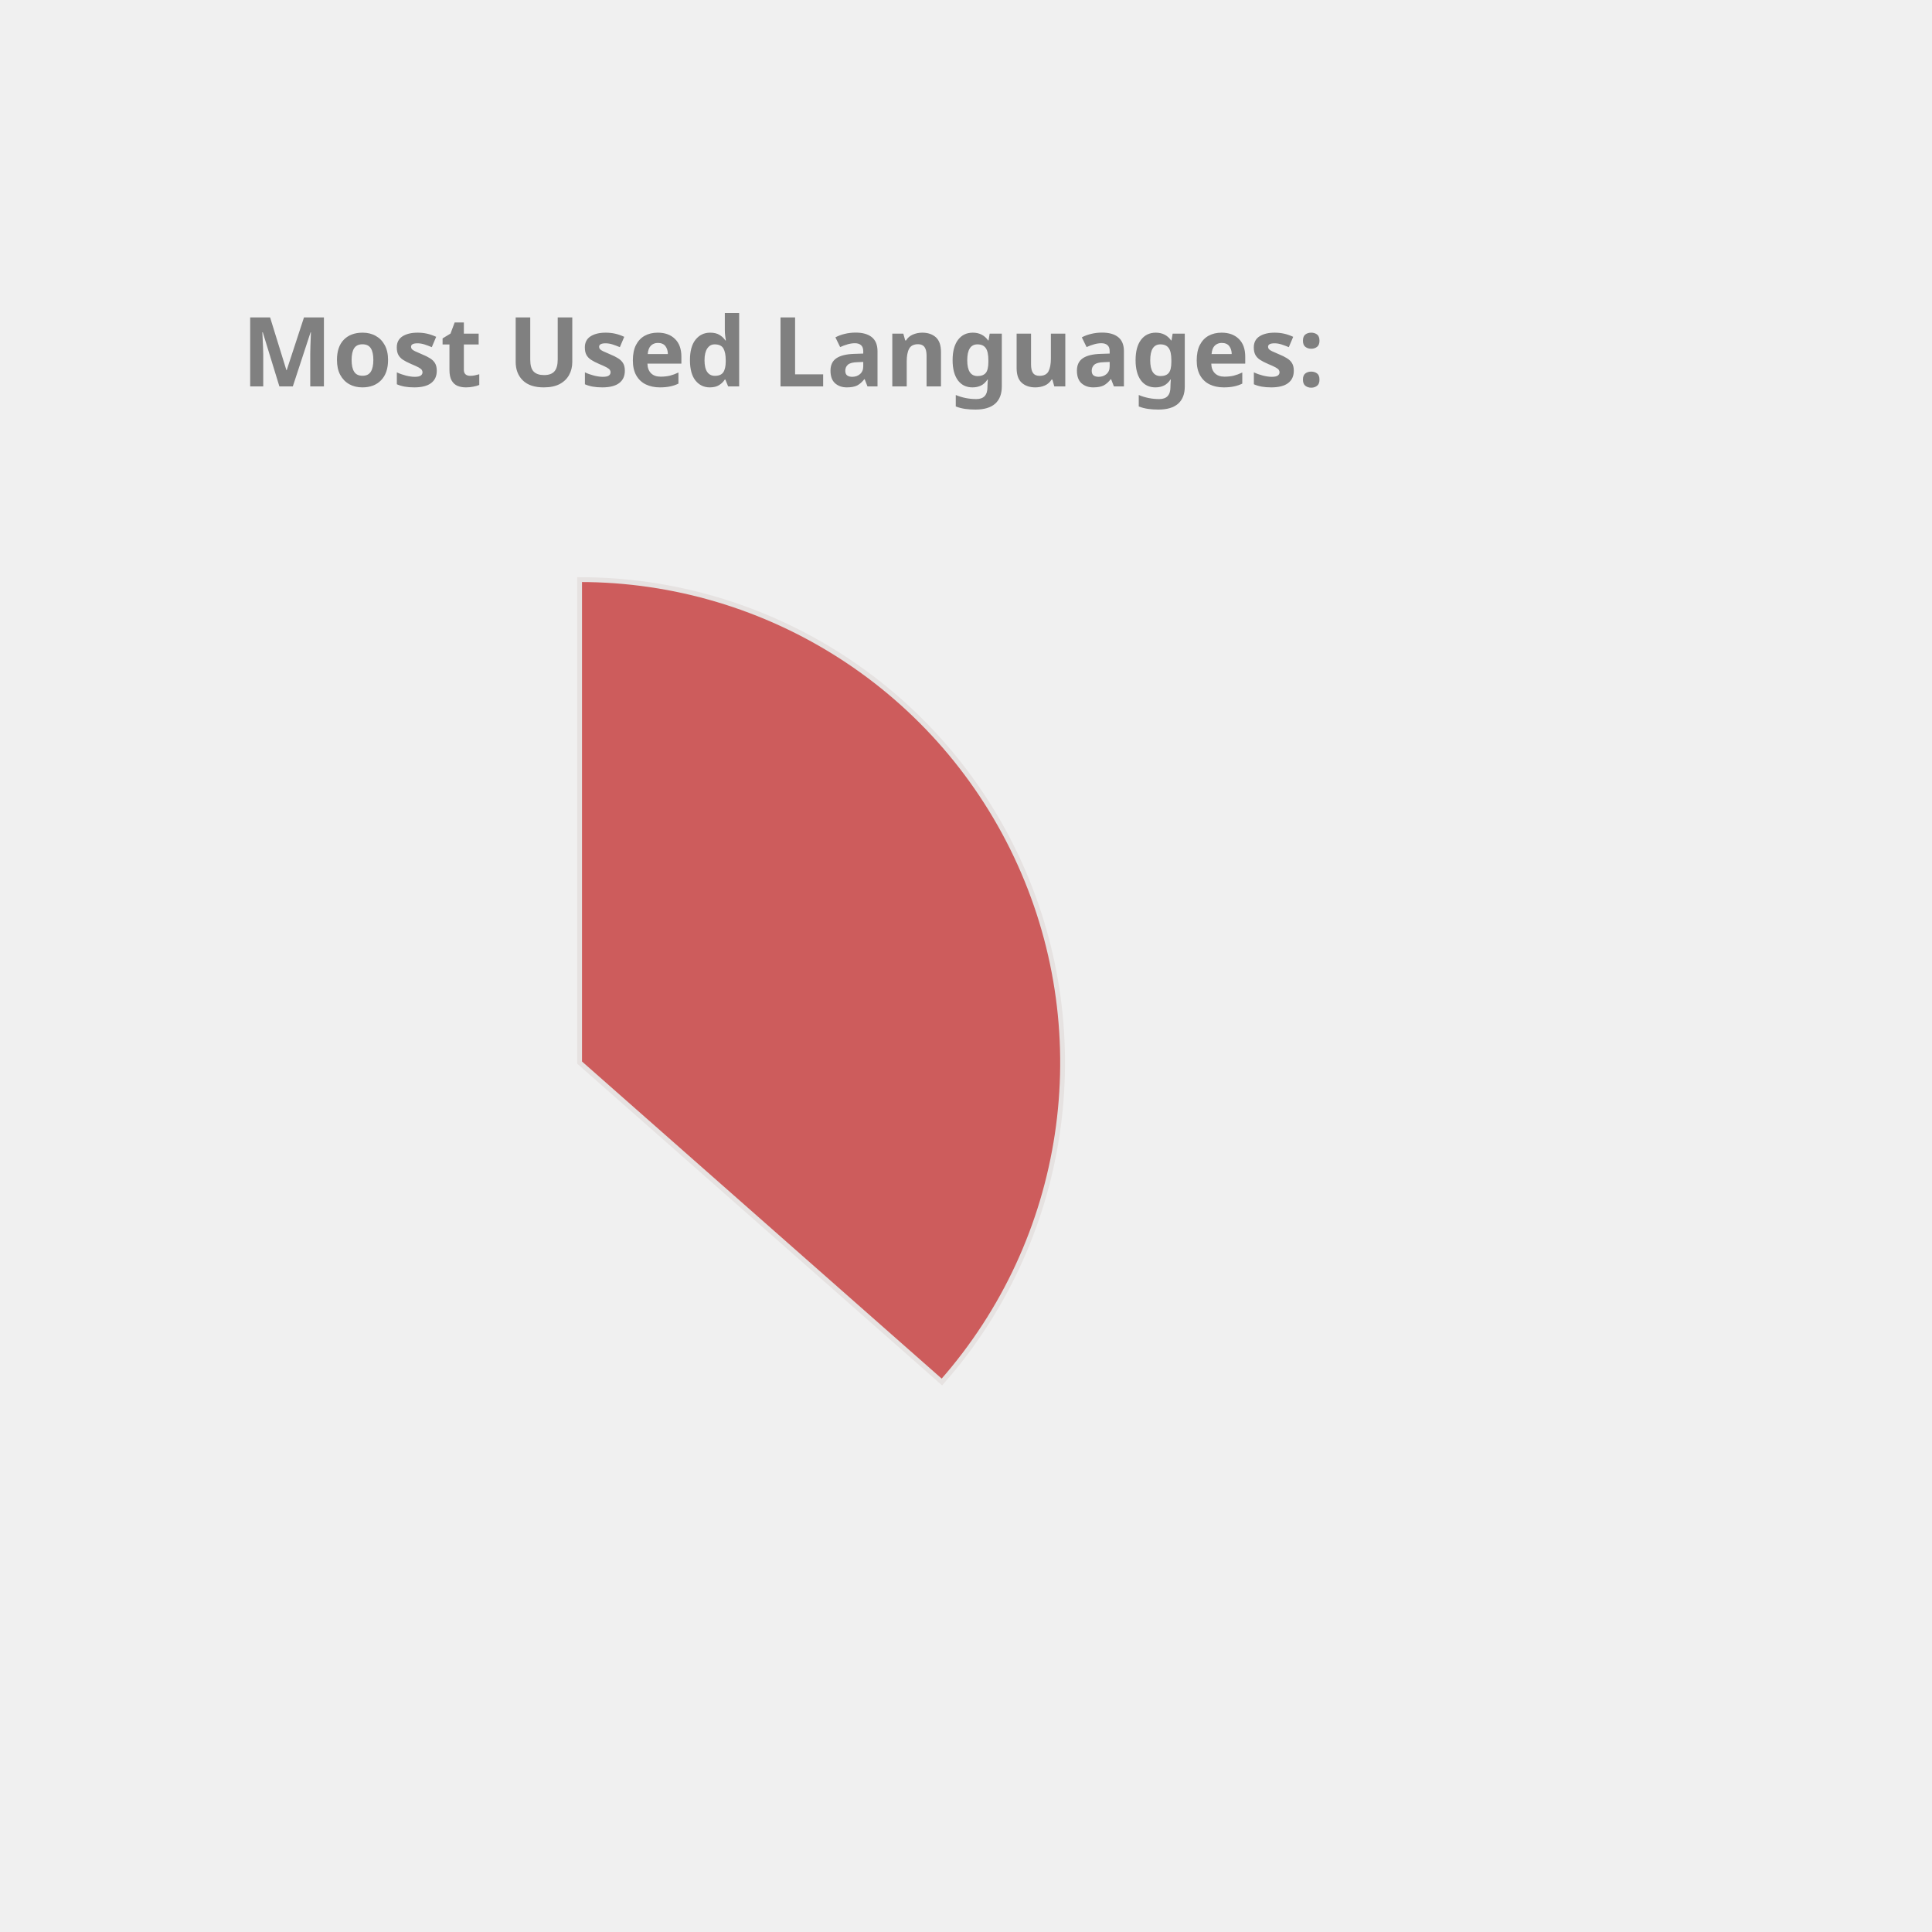
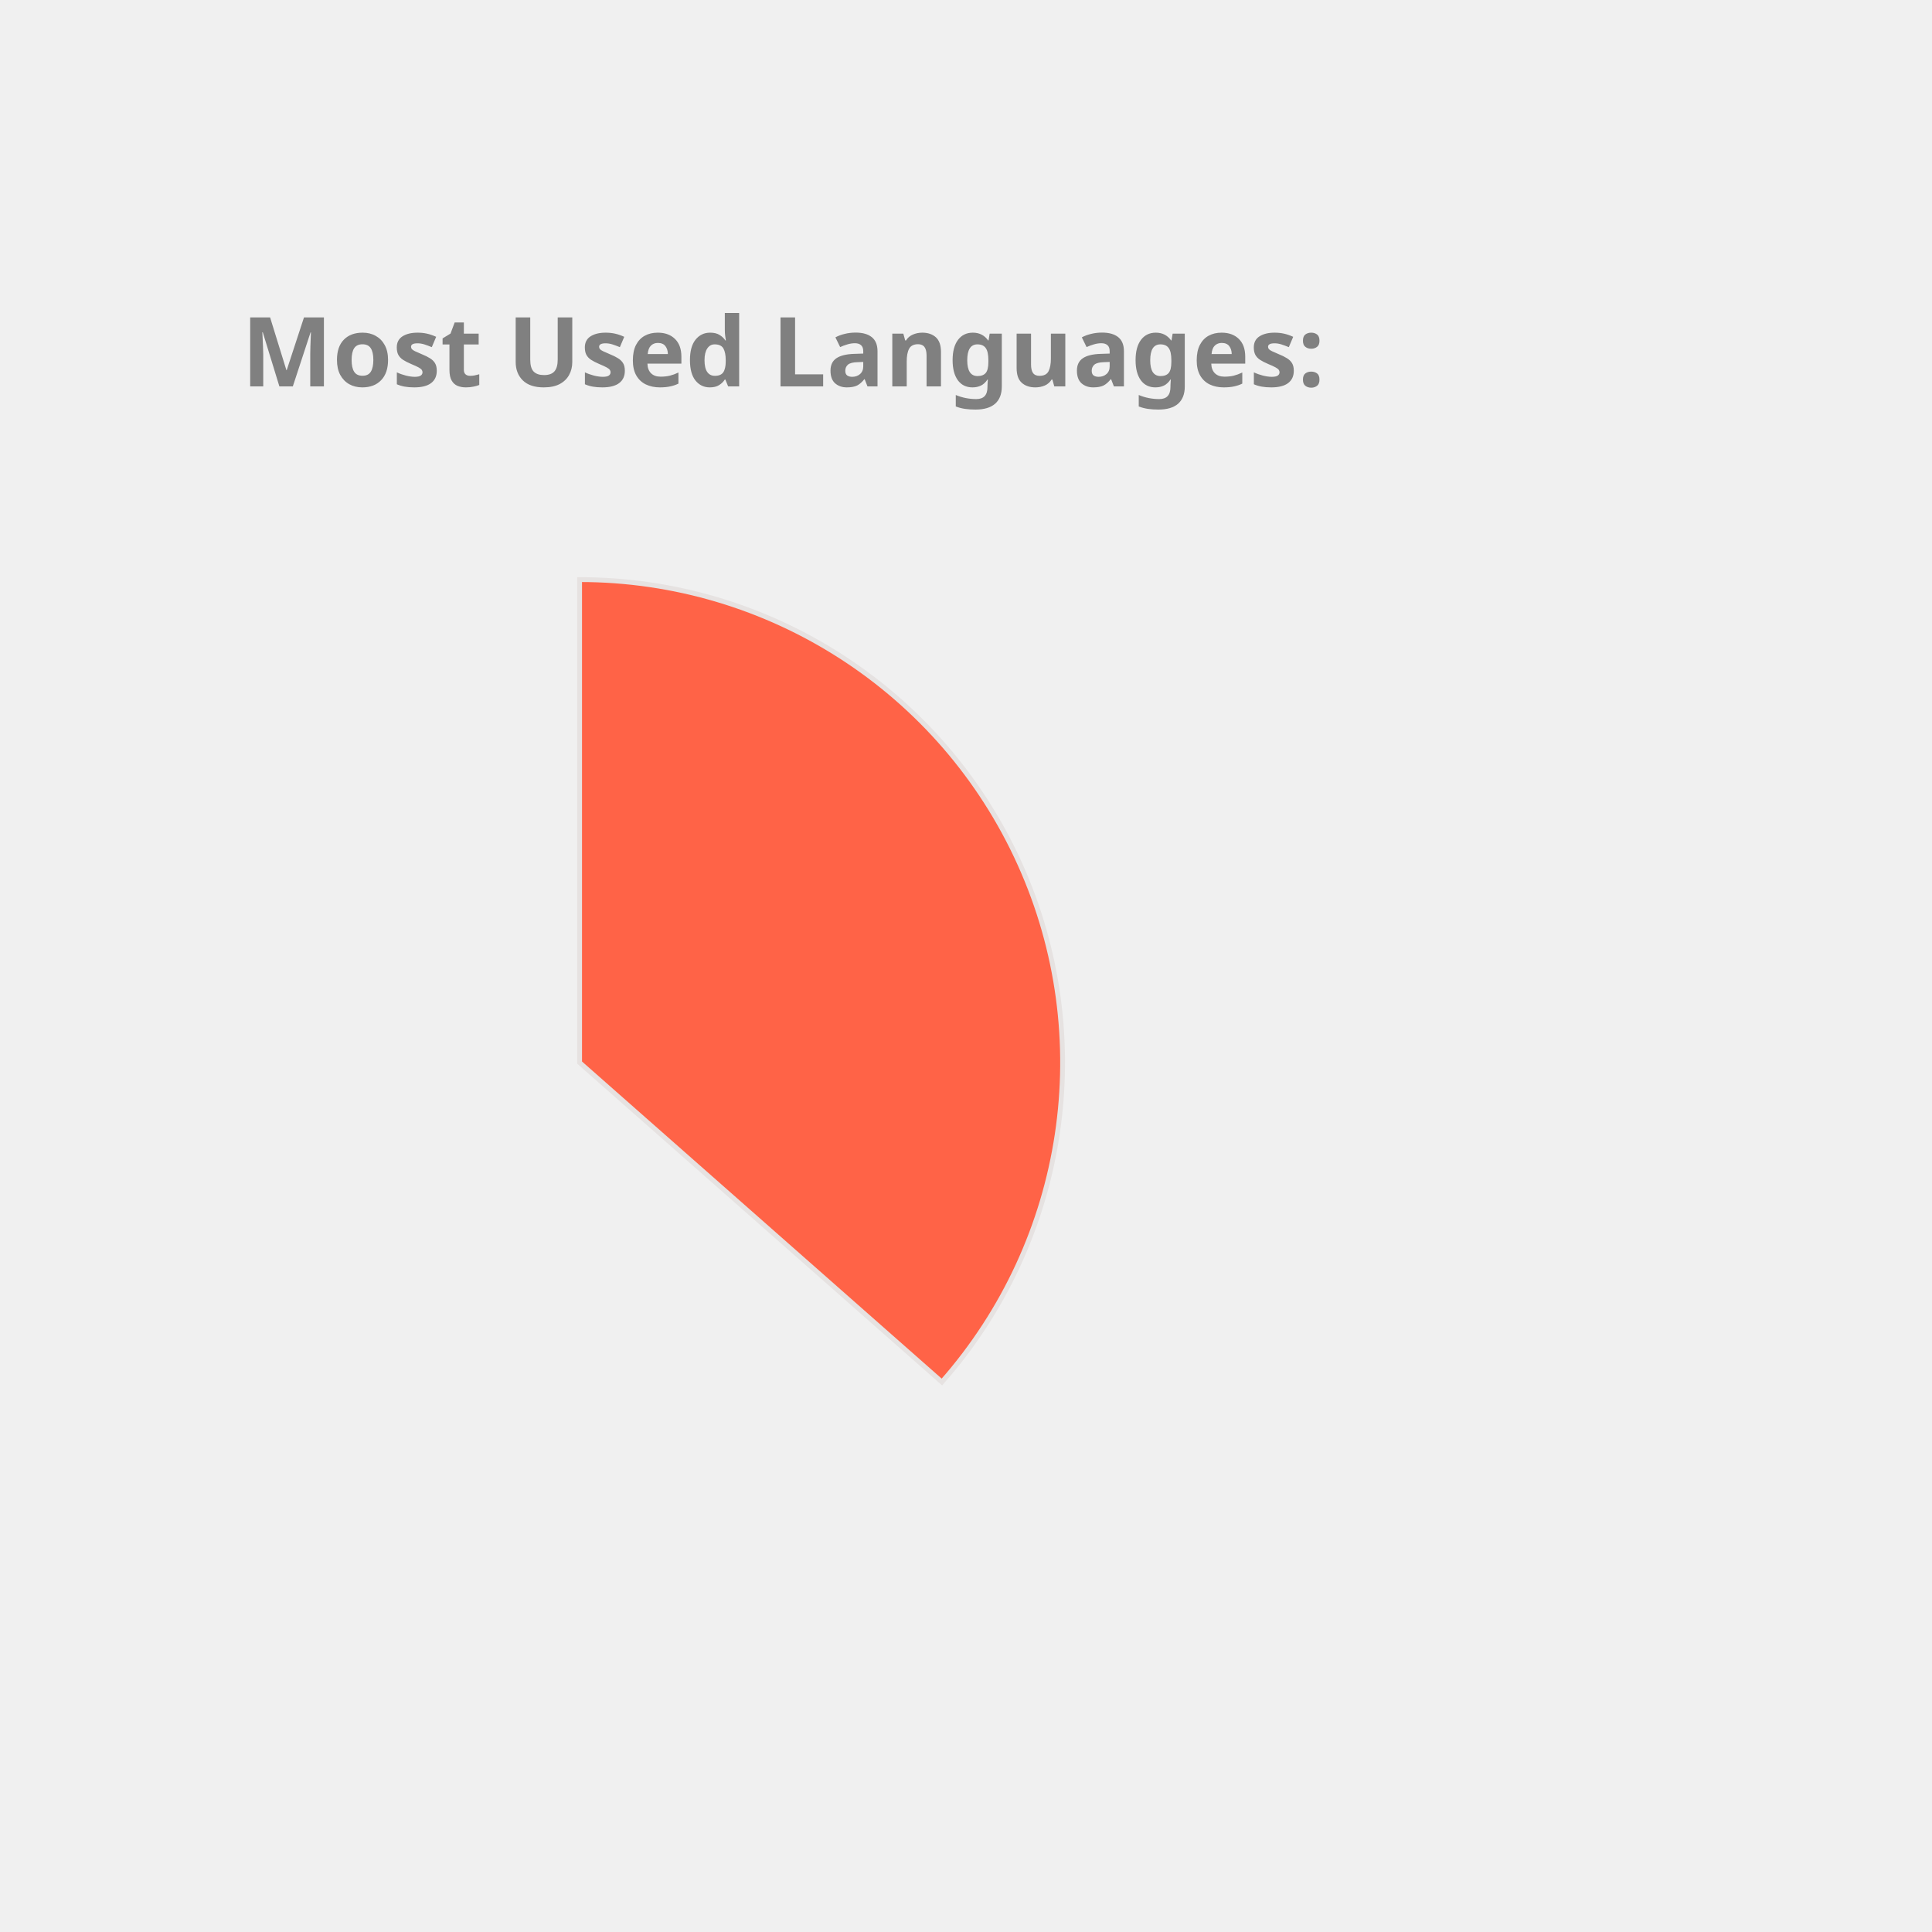
<svg xmlns="http://www.w3.org/2000/svg" height="350px" width="350px" viewBox="0 0 400 400">
  <style> 
        .label {
                font: bold 20px sans-serif;
                color: #404040;
                -webkit-text-stroke: 1px white;
        }

        path {
                stroke: #E6E2E1;
                stroke-width: 1px;
                transform: translate(60px, 100px);
        }

        .path_1 {
                animation: fadeIn 5s linear forwards;
        }

        .path_2 {
                transform: scale(0);
                animation: fadeIn 5s linear forwards 5s;
        }


        
        .path_3 {
                transform: scale(0);
                animation: fadeIn 5s linear forwards 10s;
        }


        .path_4 {
                transform: scale(0);
                animation: fadeIn 5s linear forwards 15s;
        }

        .path_5 {
                transform: scale(0);
                animation: fadeIn 5s linear forwards 20s;
        }

        .path_6 {
                transform: scale(0);
                animation: fadeIn 5s linear forwards 25s;
        }

        .path_7 {
                transform: scale(0);
                animation: fadeIn 5s linear forwards 30s;
        }

        .path_8 {
                transform: scale(0);
                animation: fadeIn 5s linear forwards 35s;
        }

        .path_9 {
                transform: scale(0);
                animation: fadeIn 5s linear forwards 40s;
        }

        .path_10 {
                transform: scale(0);
                animation: fadeIn 5s linear forwards 45s;
        }

        @keyframes fadeIn {
                0% {                        
                        transform: translate(250px, 300px) rotate(0deg) scale(0);
                        
                }
                50% {
                        transform: translate(150px, 220px) rotate(180deg) scale(0.5);
                        
                }
                
                100% {
                        transform: translate(60px, 120px) rotate(360deg) scale(1);
                        
                }
        }
        .txt_1 {
                opacity: 0;
                animation: txtShow 5s linear forwards 0s;
        }

        .txt_2 {
                opacity: 0;
                animation: txtShow 5s linear forwards 5s;
        }

        .txt_3 {
                opacity: 0;
                animation: txtShow 5s linear forwards 10s;
        }

        .txt_4 {
                opacity: 0;
                animation: txtShow 5s linear forwards 15s;
        }

        .txt_5 {
                opacity: 0;
                animation: txtShow 5s linear forwards 20s;
        }

        .txt_6 {
                opacity: 0;
                animation: txtShow 5s linear forwards 25s;
        }

        .txt_7 {
                opacity: 0;
                animation: txtShow 5s linear forwards 30s;
        }

        .txt_8 {
                opacity: 0;
                animation: txtShow 5s linear forwards 35s;
        }

        .txt_9 {
                opacity: 0;
                animation: txtShow 5s linear forwards 40s;
        }

        .txt_10 {
                opacity: 0;
                animation: txtShow 5s linear forwards 45s;
        }

        @keyframes txtShow {
                0% {                        
                        opacity: 0;
                        transform: translate(0px, 0px) scale(0);
                }
                100% {
                        opacity: 1;
                        transform: translate(0px, 0px) scale(1);
                        
                }
        }
</style>
-   <path class="path_1" d="M 60,120 L 60,20 A 100,100 0 0 1 135.011,186.131 Z" fill="IndianRed" stroke="#fff" stroke-width="2" />
-   <text class="txt_1" x="260" y="150" fill="IndianRed" stroke="IndianRed" stroke-width="1">Java</text>
-   <path class="path_2" d="M 60,120 L 135.011,186.131 A 100,100 0 0 1 -23.753,174.639 Z" fill="MediumSlateBlue" stroke="#fff" stroke-width="2" />
-   <text class="txt_2" x="260" y="170" fill="MediumSlateBlue" stroke="MediumSlateBlue" stroke-width="1">TypeScript</text>
+   <path class="path_1" d="M 60,120 L 60,20 A 100,100 0 0 1 135.011,186.131 Z" fill="Tomato" stroke="#fff" stroke-width="2" />
+   <text class="txt_1" x="260" y="150" fill="Tomato" stroke="Tomato" stroke-width="1">Java</text>
+   <path class="path_2" d="M 60,120 L 135.011,186.131 A 100,100 0 0 1 -23.753,174.639 Z" fill="MediumTurquoise" stroke="#fff" stroke-width="2" />
+   <text class="txt_2" x="260" y="170" fill="MediumTurquoise" stroke="MediumTurquoise" stroke-width="1">TypeScript</text>
  <path class="path_3" d="M 60,120 L -23.753,174.639 A 100,100 0 0 1 -28.814,74.042 Z" fill="SteelBlue" stroke="#fff" stroke-width="2" />
  <text class="txt_3" x="260" y="190" fill="SteelBlue" stroke="SteelBlue" stroke-width="1">JavaScript</text>
-   <path class="path_4" d="M 60,120 L -28.814,74.042 A 100,100 0 0 1 -8.911,47.535 Z" fill="Salmon" stroke="#fff" stroke-width="2" />
-   <text class="txt_4" x="260" y="210" fill="Salmon" stroke="Salmon" stroke-width="1">HTML</text>
-   <path class="path_5" d="M 60,120 L -8.911,47.535 A 100,100 0 0 1 11.825,32.369 Z" fill="MediumAquaMarine" stroke="#fff" stroke-width="2" />
-   <text class="txt_5" x="260" y="230" fill="MediumAquaMarine" stroke="MediumAquaMarine" stroke-width="1">Sass</text>
-   <path class="path_6" d="M 60,120 L 11.825,32.369 A 100,100 0 0 1 31.498,24.148 Z" fill="DarkKhaki" stroke="#fff" stroke-width="2" />
-   <text class="txt_6" x="260" y="250" fill="DarkKhaki" stroke="DarkKhaki" stroke-width="1">CSS</text>
+   <path class="path_4" d="M 60,120 L -28.814,74.042 A 100,100 0 0 1 -8.911,47.535 Z" fill="Orchid" stroke="#fff" stroke-width="2" />
+   <text class="txt_4" x="260" y="210" fill="Orchid" stroke="Orchid" stroke-width="1">HTML</text>
+   <path class="path_5" d="M 60,120 L -8.911,47.535 A 100,100 0 0 1 11.825,32.369 Z" fill="DarkKhaki" stroke="#fff" stroke-width="2" />
+   <text class="txt_5" x="260" y="230" fill="DarkKhaki" stroke="DarkKhaki" stroke-width="1">Sass</text>
+   <path class="path_6" d="M 60,120 L 11.825,32.369 A 100,100 0 0 1 31.498,24.148 Z" fill="MediumSlateBlue" stroke="#fff" stroke-width="2" />
+   <text class="txt_6" x="260" y="250" fill="MediumSlateBlue" stroke="MediumSlateBlue" stroke-width="1">CSS</text>
  <path class="path_7" d="M 60,120 L 31.498,24.148 A 100,100 0 0 1 40.645,21.891 Z" fill="LightSeaGreen" stroke="#fff" stroke-width="2" />
  <text class="txt_7" x="260" y="270" fill="LightSeaGreen" stroke="LightSeaGreen" stroke-width="1">Python</text>
-   <path class="path_8" d="M 60,120 L 40.645,21.891 A 100,100 0 0 1 49.339,20.57 Z" fill="Orchid" stroke="#fff" stroke-width="2" />
-   <text class="txt_8" x="260" y="290" fill="Orchid" stroke="Orchid" stroke-width="1">Batchfile</text>
-   <path class="path_9" d="M 60,120 L 49.339,20.57 A 100,100 0 0 1 53.721,20.197 Z" fill="Orange" stroke="#fff" stroke-width="2" />
-   <text class="txt_9" x="260" y="310" fill="Orange" stroke="Orange" stroke-width="1">Mustache</text>
-   <path class="path_10" d="M 60,120 L 53.721,20.197 A 100,100 0 0 1 57.487,20.032 Z" fill="CornflowerBlue" stroke="#fff" stroke-width="2" />
-   <text class="txt_10" x="260" y="330" fill="CornflowerBlue" stroke="CornflowerBlue" stroke-width="1">SCSS</text>
+   <path class="path_8" d="M 60,120 L 40.645,21.891 A 100,100 0 0 1 49.339,20.57 Z" fill="Pink" stroke="#fff" stroke-width="2" />
+   <text class="txt_8" x="260" y="290" fill="Pink" stroke="Pink" stroke-width="1">Batchfile</text>
+   <path class="path_9" d="M 60,120 L 49.339,20.57 A 100,100 0 0 1 53.721,20.197 Z" fill="RosyBrown" stroke="#fff" stroke-width="2" />
+   <text class="txt_9" x="260" y="310" fill="RosyBrown" stroke="RosyBrown" stroke-width="1">Mustache</text>
+   <path class="path_10" d="M 60,120 L 53.721,20.197 A 100,100 0 0 1 57.487,20.032 Z" fill="Orange" stroke="#fff" stroke-width="2" />
+   <text class="txt_10" x="260" y="330" fill="Orange" stroke="Orange" stroke-width="1">SCSS</text>
  <g class="label">
    <text x="50" y="80" fill="grey">Most Used Languages:</text>
  </g>
</svg>
